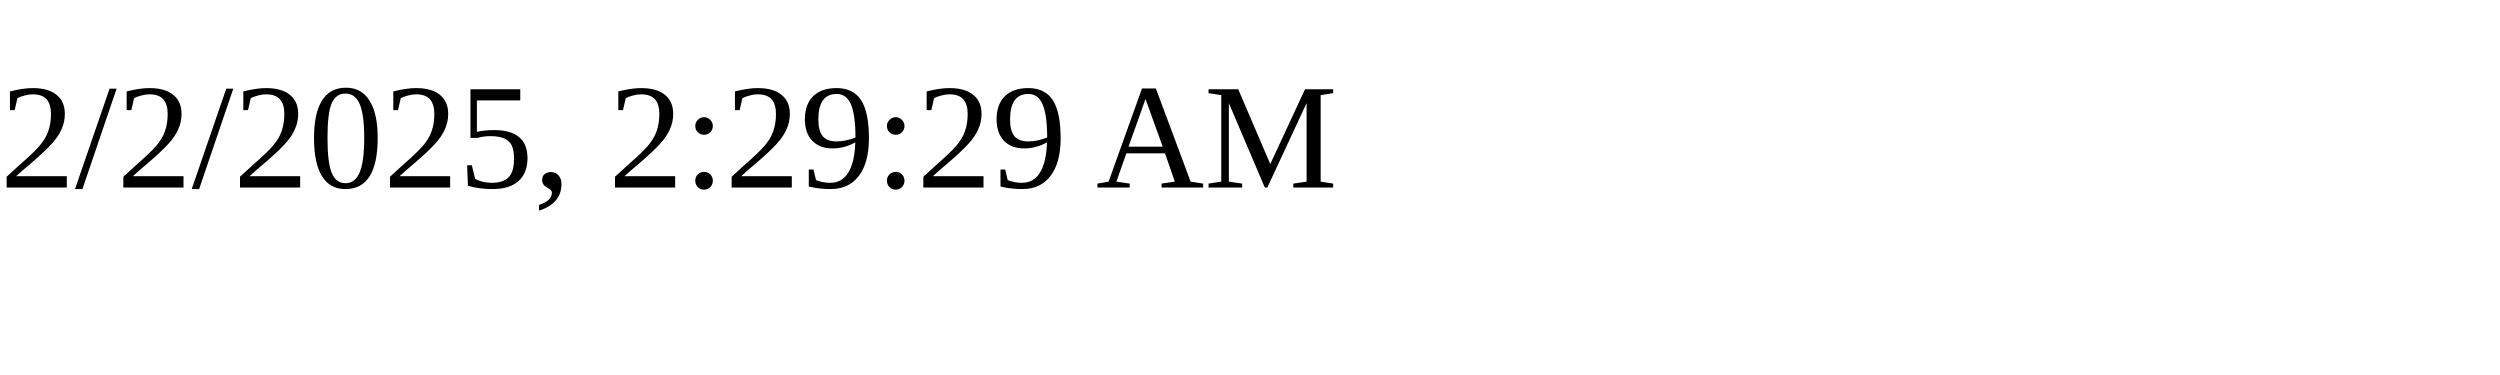
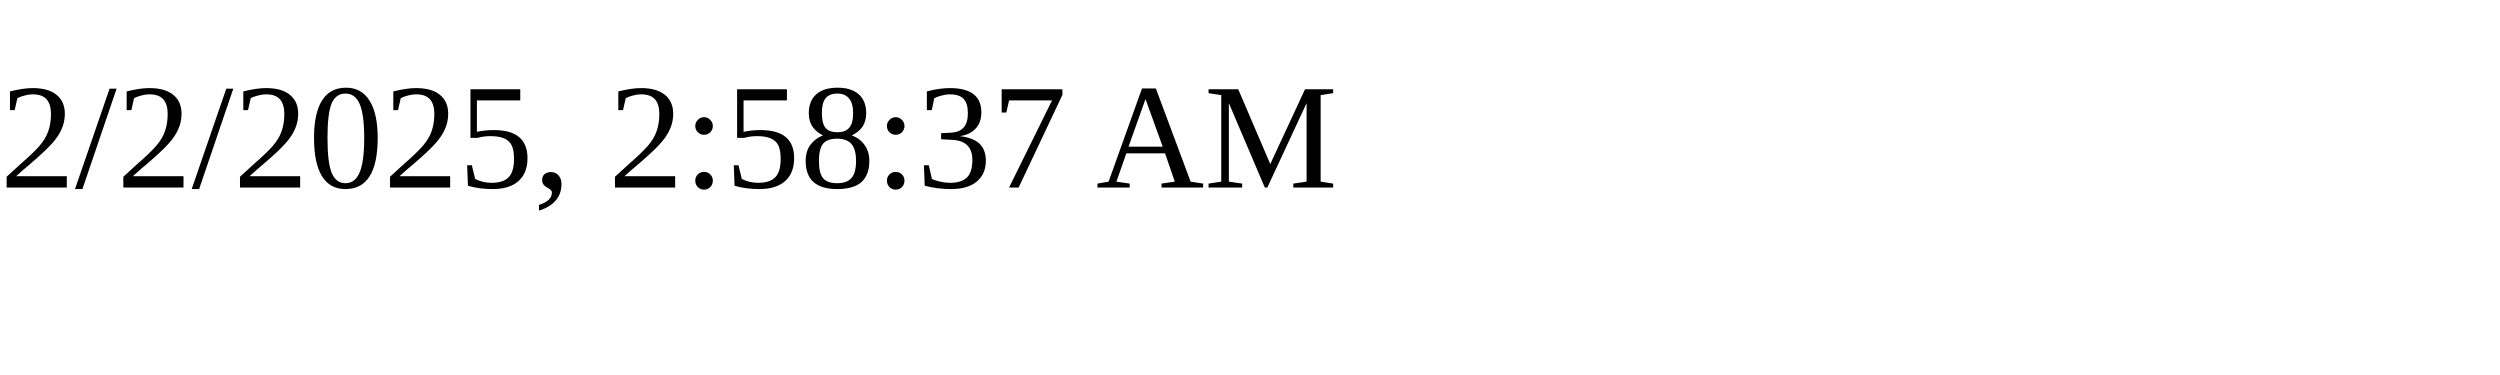
<svg xmlns="http://www.w3.org/2000/svg" height="30" width="200">
-   <text x="0" y="15">2/2/2025, 2:29:29 AM</text>
+   <text x="0" y="15">2/2/2025, 2:58:37 AM</text>
</svg>
